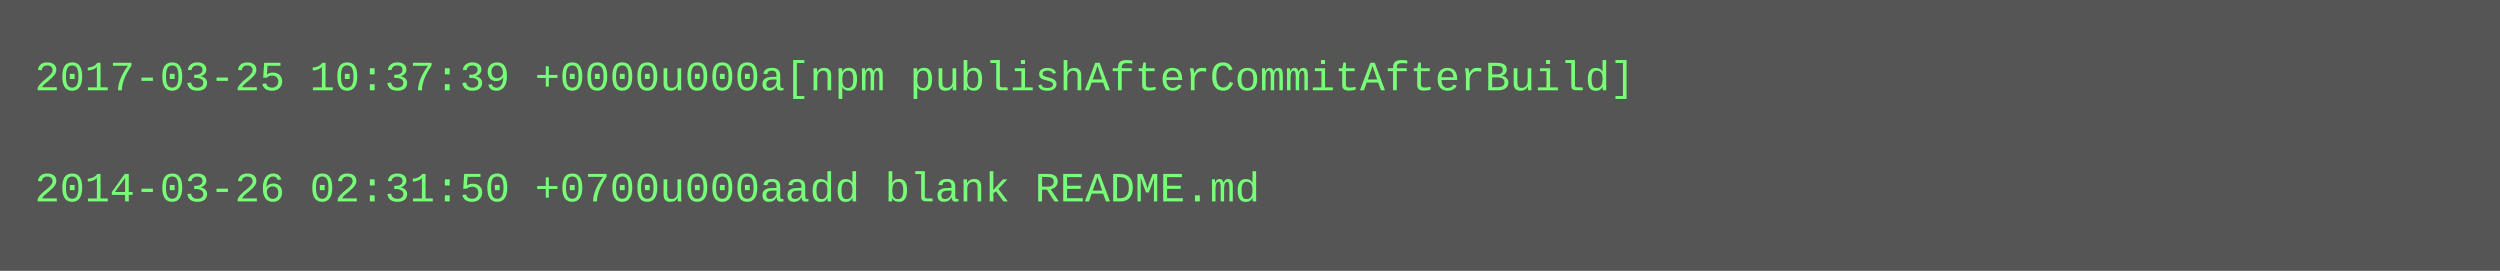
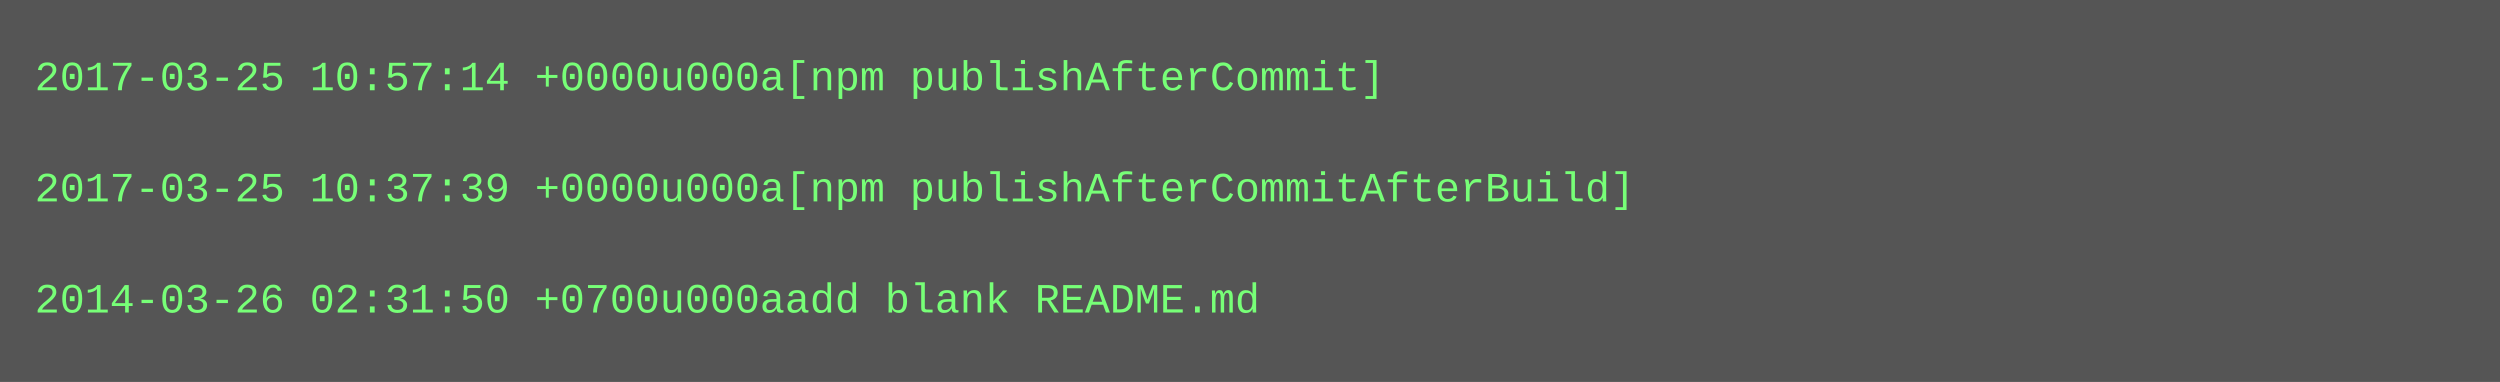
- <svg xmlns="http://www.w3.org/2000/svg" height="78" width="720">
-   <rect height="78" fill="#555" width="720" />
+ <svg xmlns="http://www.w3.org/2000/svg" height="110" width="720">
+   <rect height="110" fill="#555" width="720" />
  <text fill="#7f7" font-family="Courier New" font-size="12" xml:space="preserve">
-     <tspan x="10" y="26">2017-03-25 10:37:39 +0000u000a[npm publishAfterCommitAfterBuild]</tspan>
+     <tspan x="10" y="26">2017-03-25 10:57:14 +0000u000a[npm publishAfterCommit]</tspan>
    <tspan x="10" y="42" />
-     <tspan x="10" y="58">2014-03-26 02:31:50 +0700u000aadd blank README.md</tspan>
+     <tspan x="10" y="58">2017-03-25 10:37:39 +0000u000a[npm publishAfterCommitAfterBuild]</tspan>
+     <tspan x="10" y="74" />
+     <tspan x="10" y="90">2014-03-26 02:31:50 +0700u000aadd blank README.md</tspan>
  </text>
</svg>
